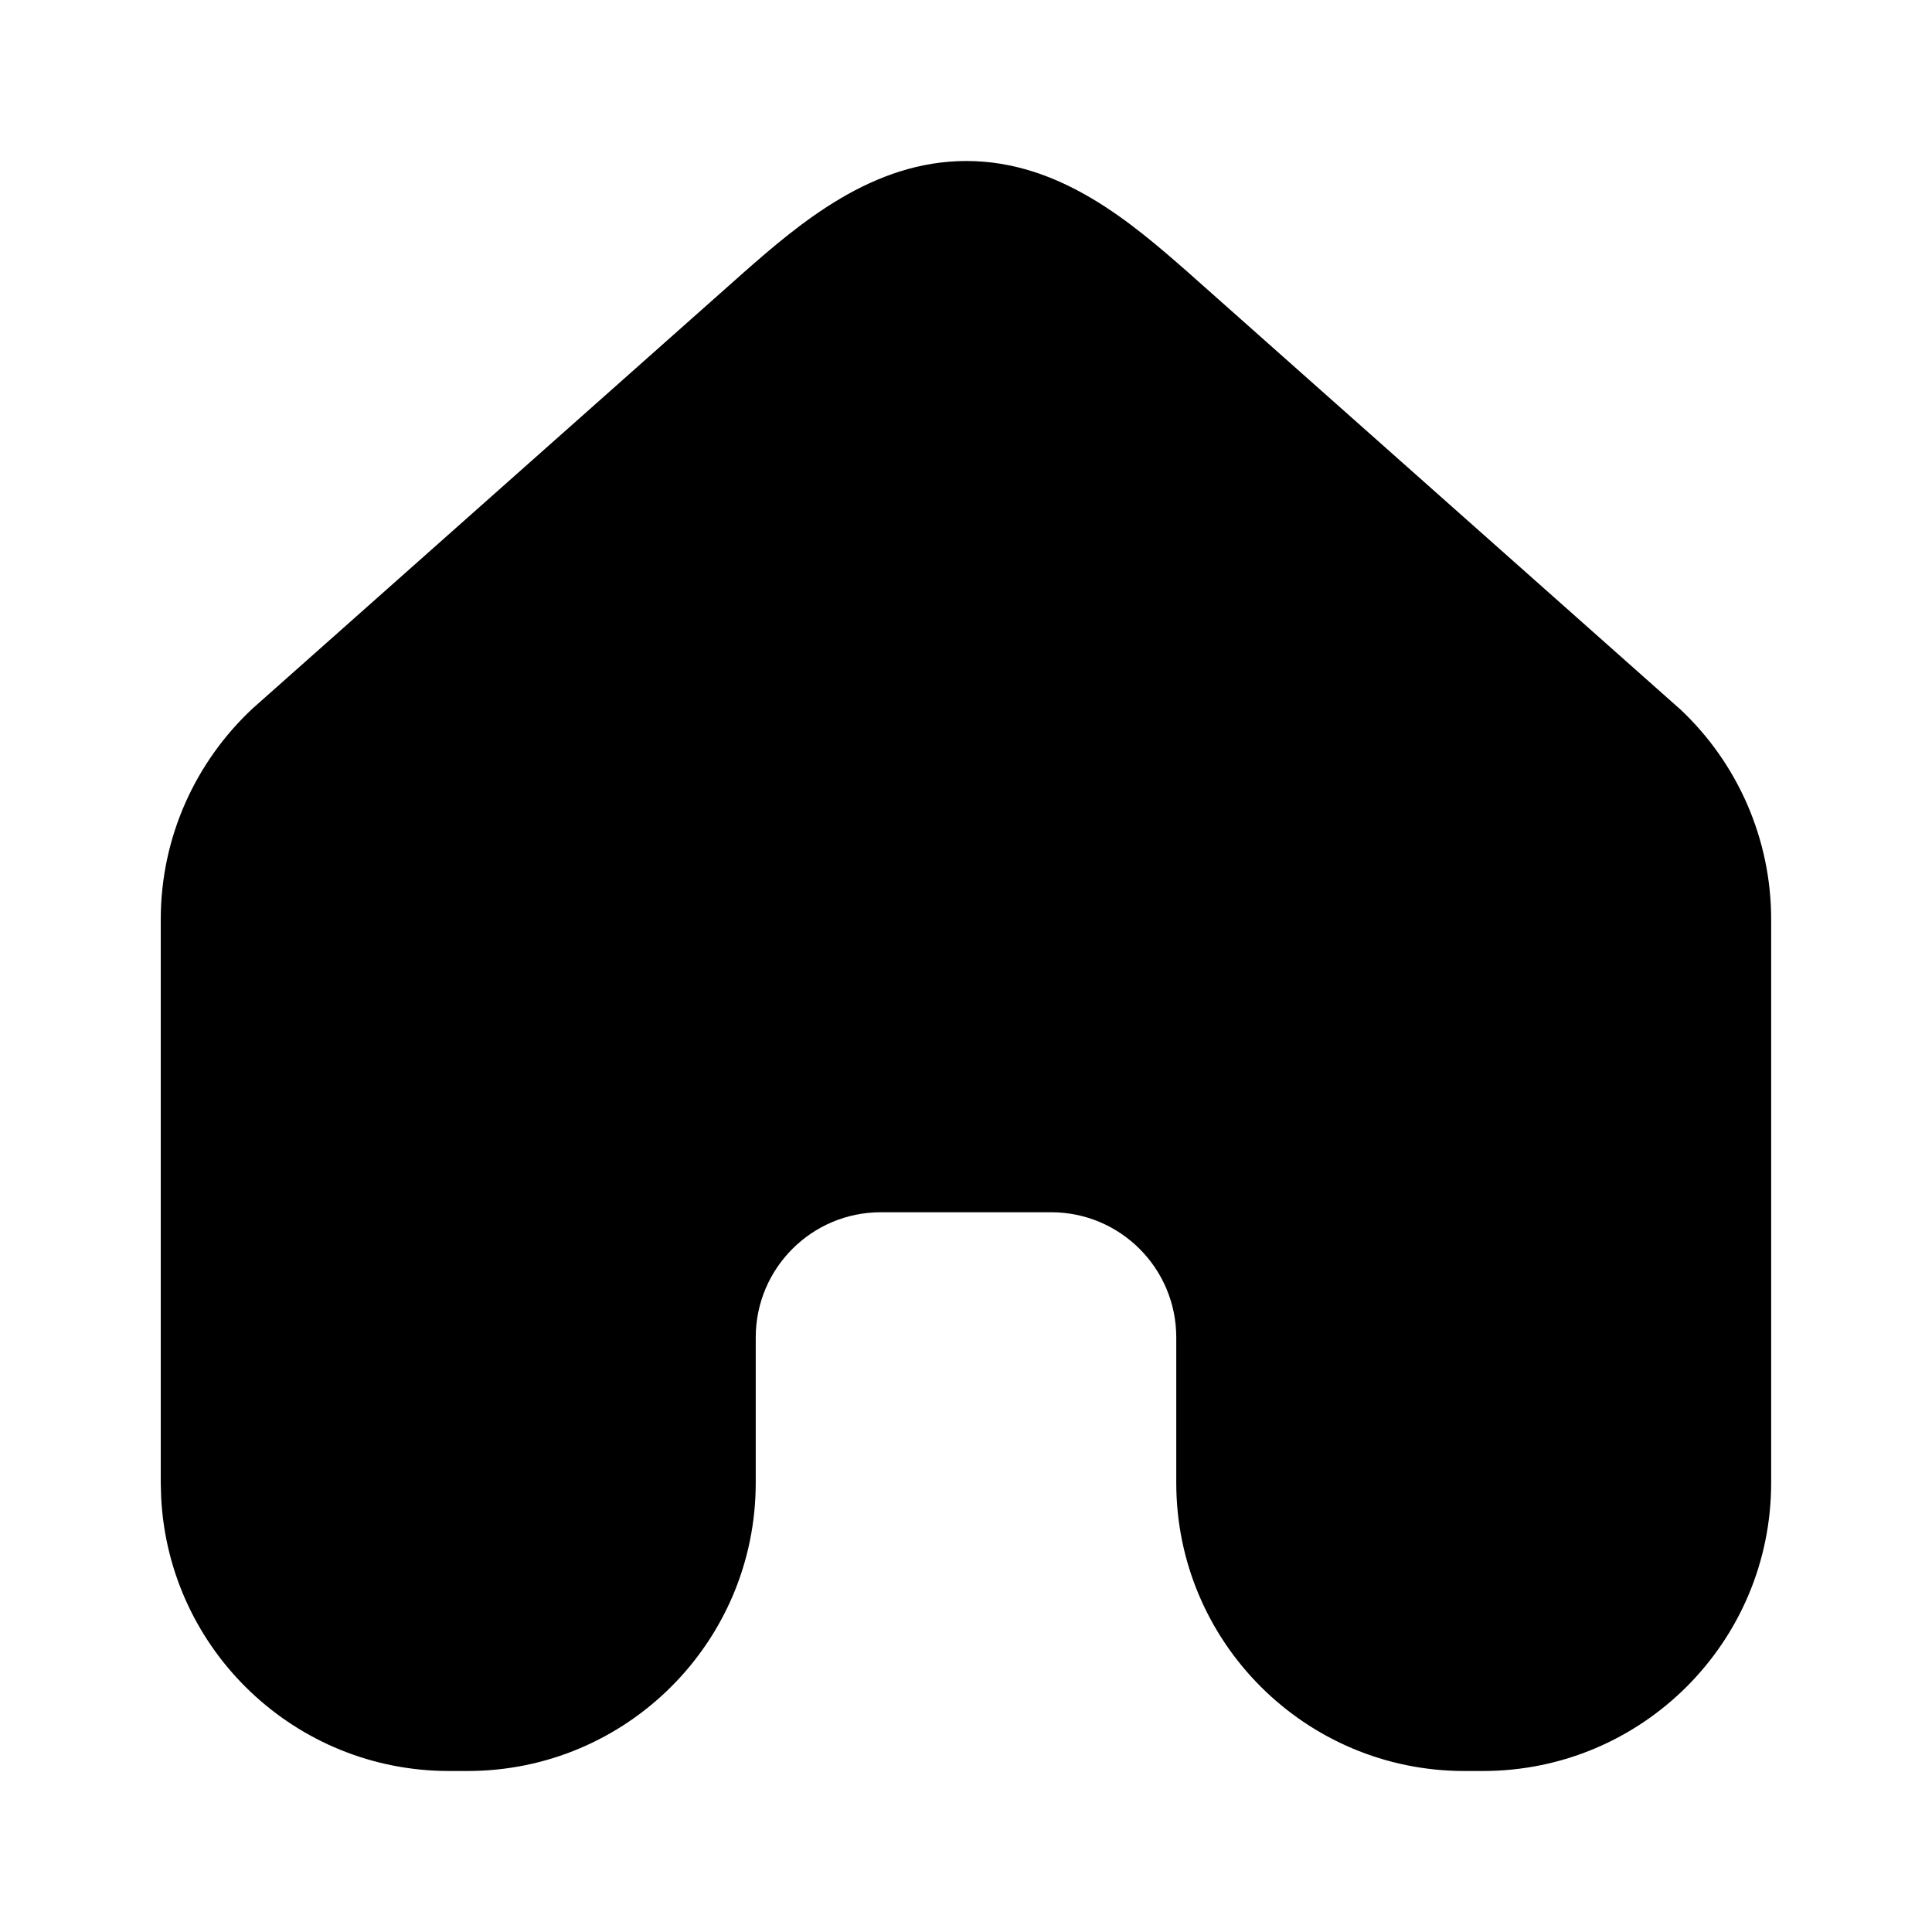
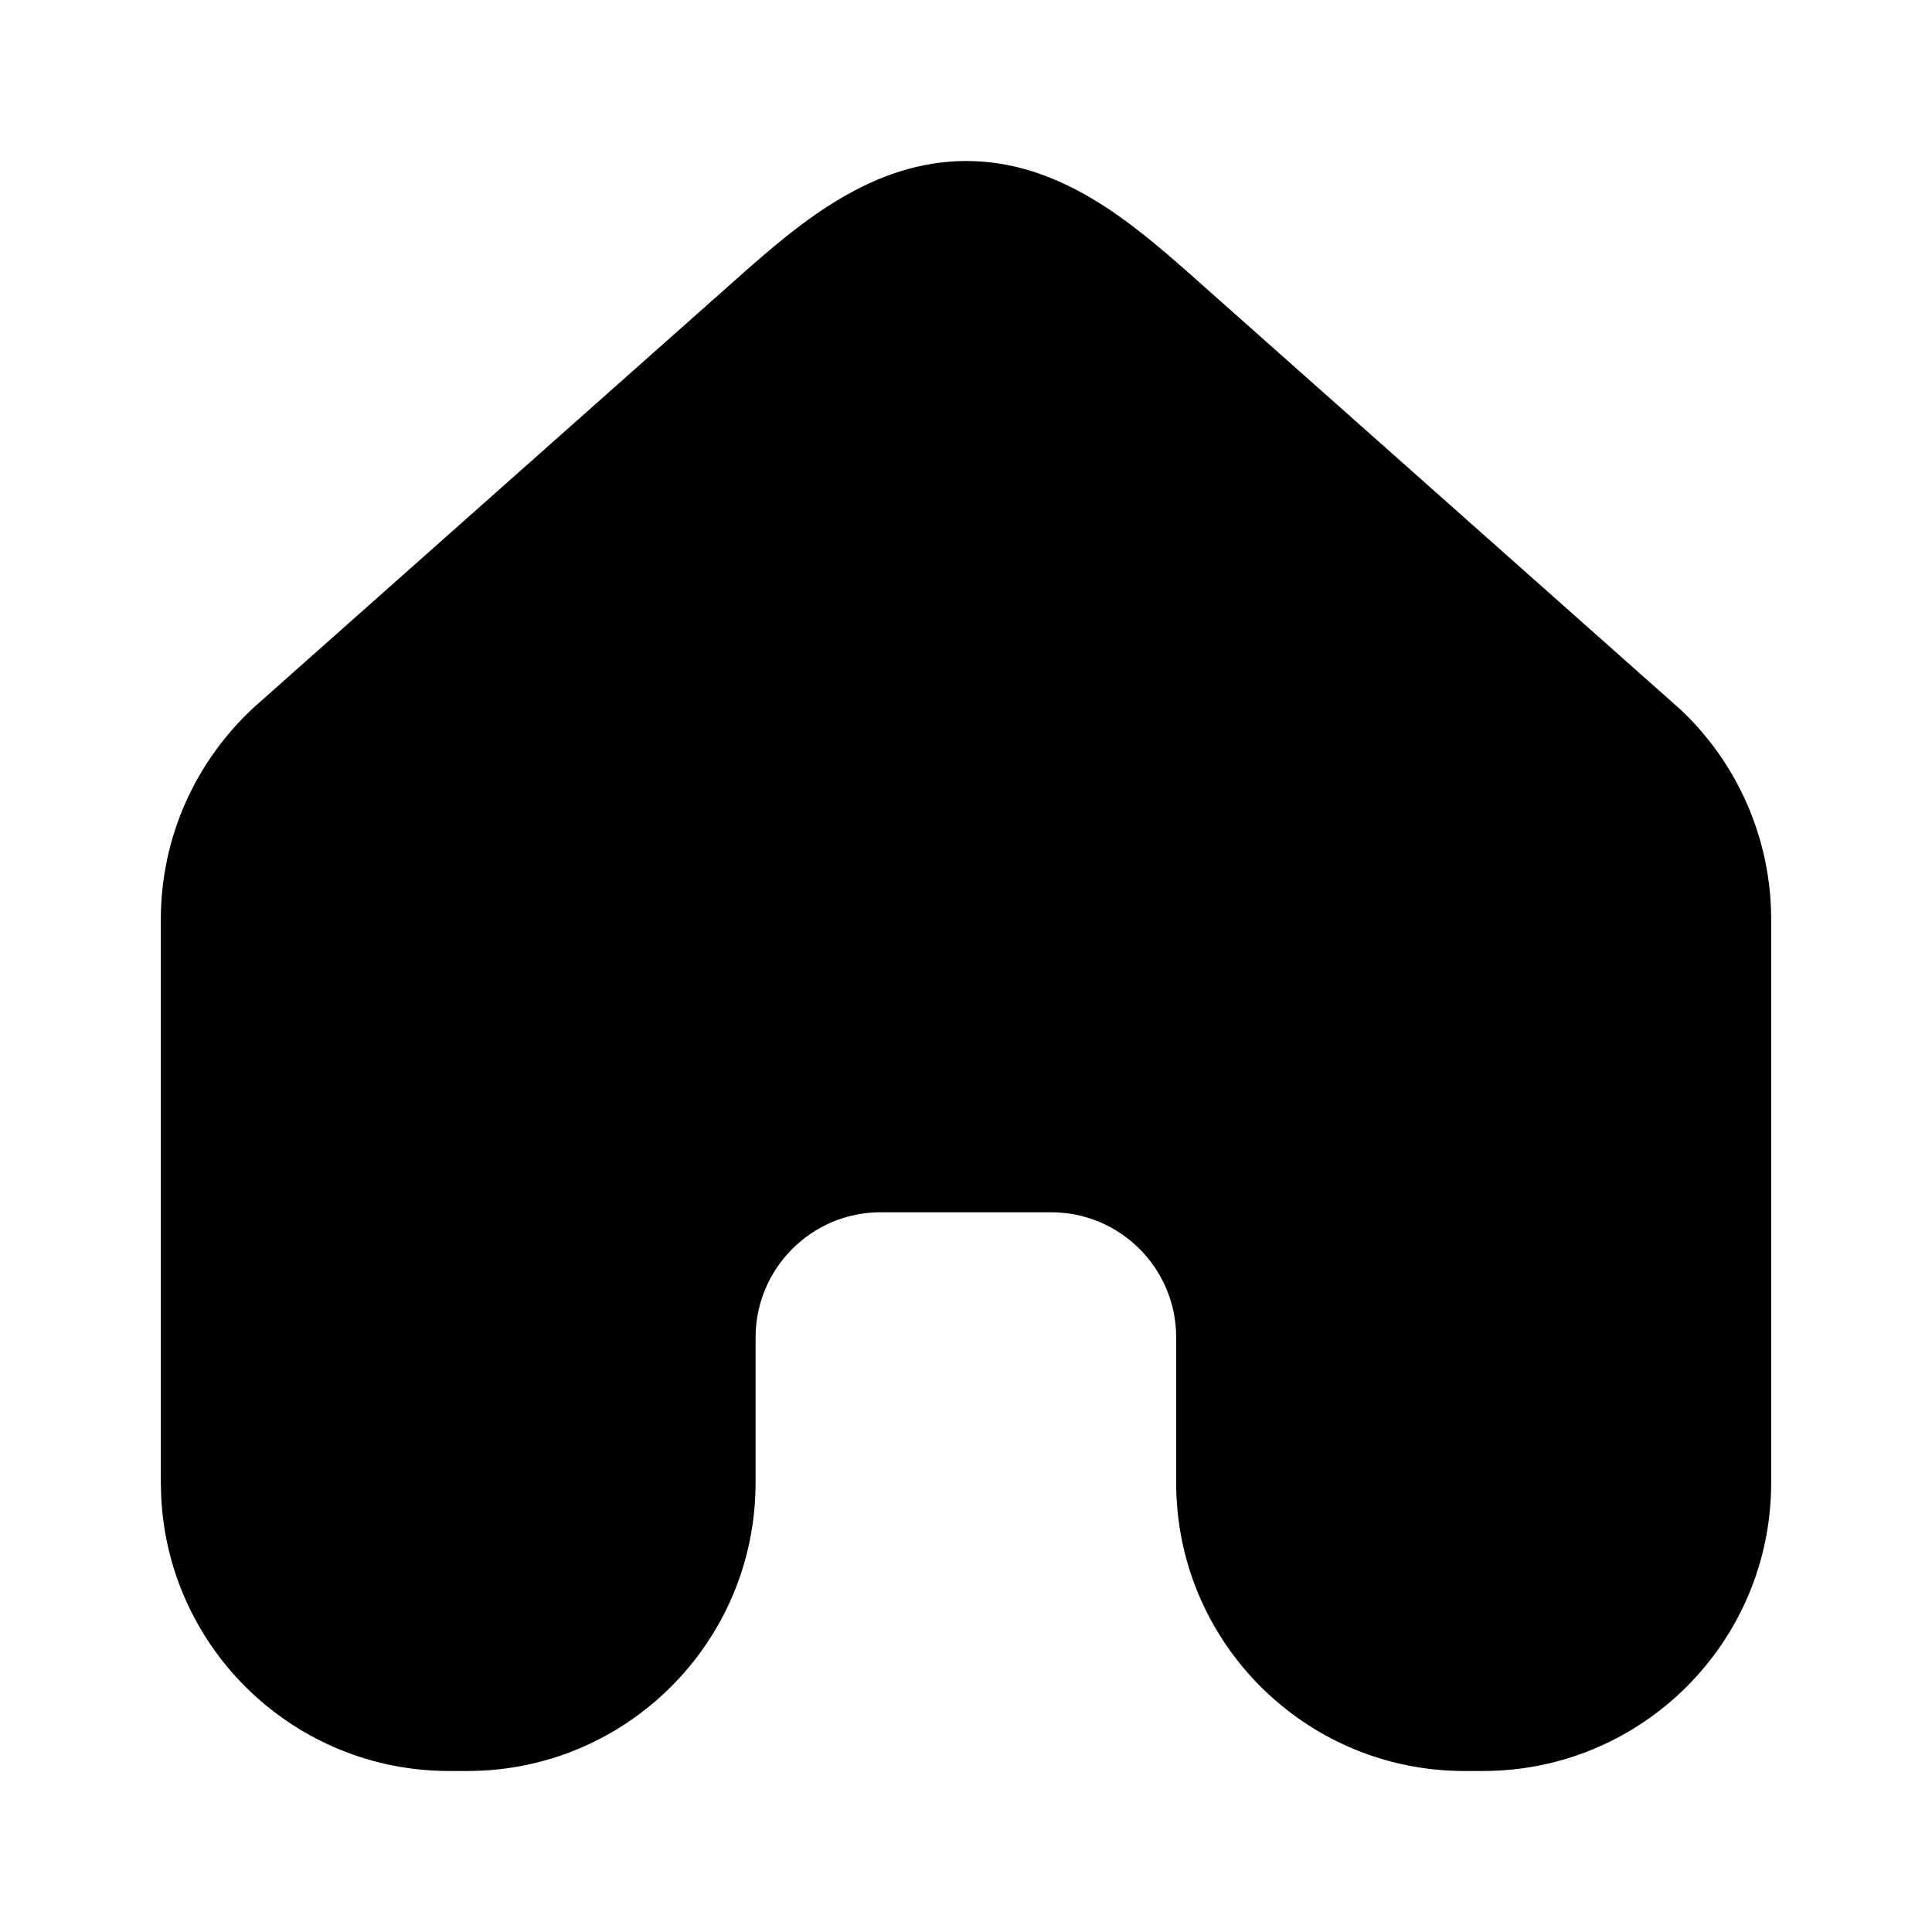
<svg xmlns="http://www.w3.org/2000/svg" width="24" height="24" fill="none" viewBox="0 0 24 24">
-   <path fill="#000" d="M22.002 18.419A3.58 3.58 0 0 1 18.421 22h-.227a3.58 3.58 0 0 1-3.582-3.581v-1.805c0-.859-.696-1.555-1.554-1.555h-2.116c-.858 0-1.554.696-1.554 1.555v1.805A3.58 3.58 0 0 1 5.806 22h-.227a3.58 3.58 0 0 1-3.577-3.397l-.005-.184v-6.997c0-1.034.44-1.966 1.14-2.62l.009-.008 6.09-5.407.002-.002C9.938 2.77 10.838 2 12.004 2c1.167 0 2.058.772 2.757 1.385l.002.002 6.09 5.407.01.008a3.58 3.58 0 0 1 1.139 2.62z" />
+   <path fill="#000" d="M22.002 18.419A3.58 3.58 0 0 1 18.42 22h-.227a3.58 3.58 0 0 1-3.582-3.581v-1.805c0-.859-.696-1.555-1.555-1.555h-2.115c-.858 0-1.554.696-1.555 1.555v1.805A3.58 3.58 0 0 1 5.805 22H5.58a3.58 3.58 0 0 1-3.577-3.397l-.005-.184v-6.997c0-1.034.44-1.966 1.14-2.62l.008-.008 6.091-5.407.002-.002C9.938 2.77 10.838 2 12.004 2s2.058.772 2.757 1.385l.002.002 6.09 5.407.01.008a3.58 3.58 0 0 1 1.139 2.62z" />
</svg>
